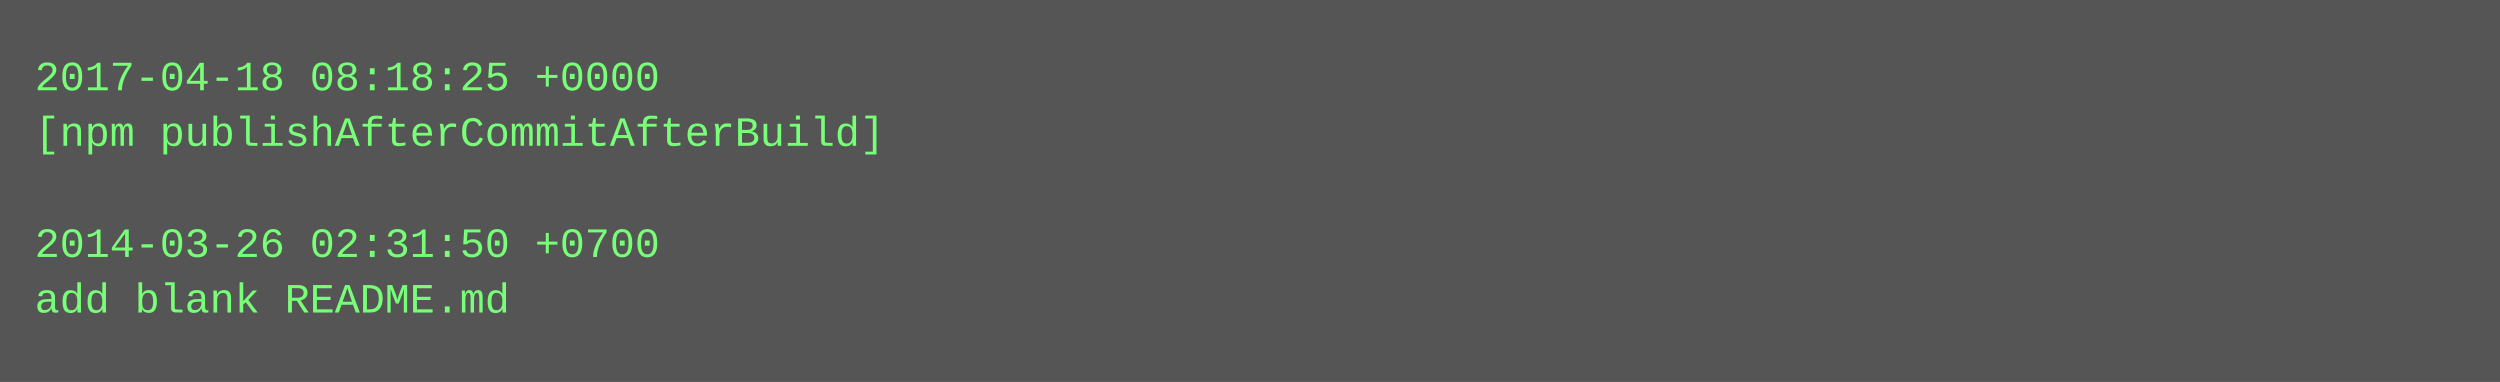
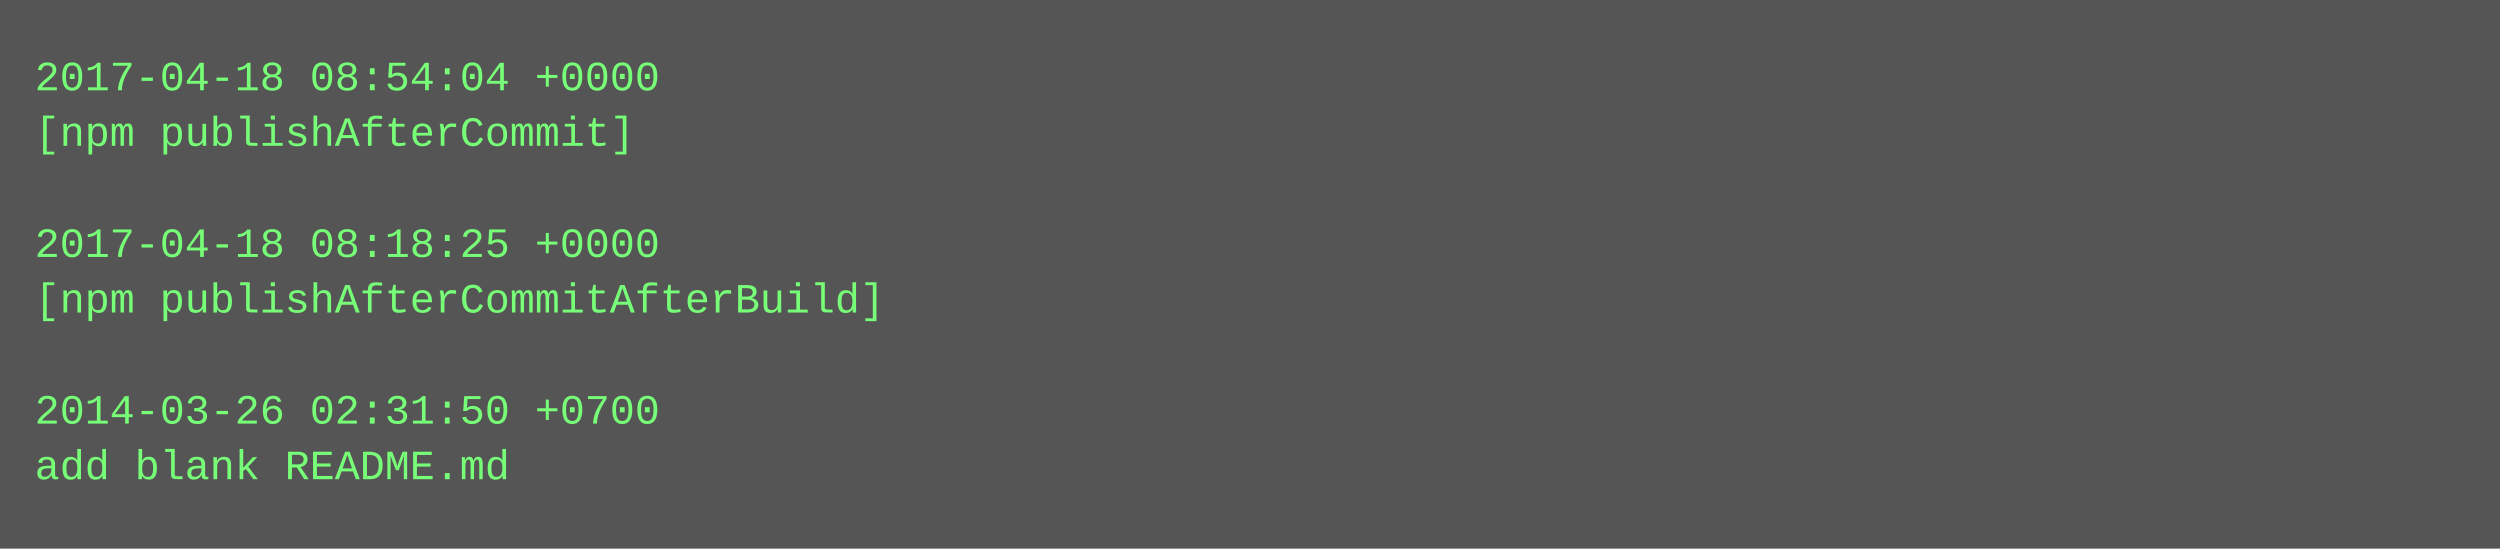
- <svg xmlns="http://www.w3.org/2000/svg" height="110" width="720">
-   <rect height="110" fill="#555" width="720" />
+ <svg xmlns="http://www.w3.org/2000/svg" height="158" width="720">
+   <rect height="158" fill="#555" width="720" />
  <text fill="#7f7" font-family="Courier New" font-size="12" xml:space="preserve">
-     <tspan x="10" y="26">2017-04-18 08:18:25 +0000</tspan>
-     <tspan x="10" y="42">[npm publishAfterCommitAfterBuild]</tspan>
+     <tspan x="10" y="26">2017-04-18 08:54:04 +0000</tspan>
+     <tspan x="10" y="42">[npm publishAfterCommit]</tspan>
    <tspan x="10" y="58" />
-     <tspan x="10" y="74">2014-03-26 02:31:50 +0700</tspan>
-     <tspan x="10" y="90">add blank README.md</tspan>
+     <tspan x="10" y="74">2017-04-18 08:18:25 +0000</tspan>
+     <tspan x="10" y="90">[npm publishAfterCommitAfterBuild]</tspan>
+     <tspan x="10" y="106" />
+     <tspan x="10" y="122">2014-03-26 02:31:50 +0700</tspan>
+     <tspan x="10" y="138">add blank README.md</tspan>
  </text>
</svg>
